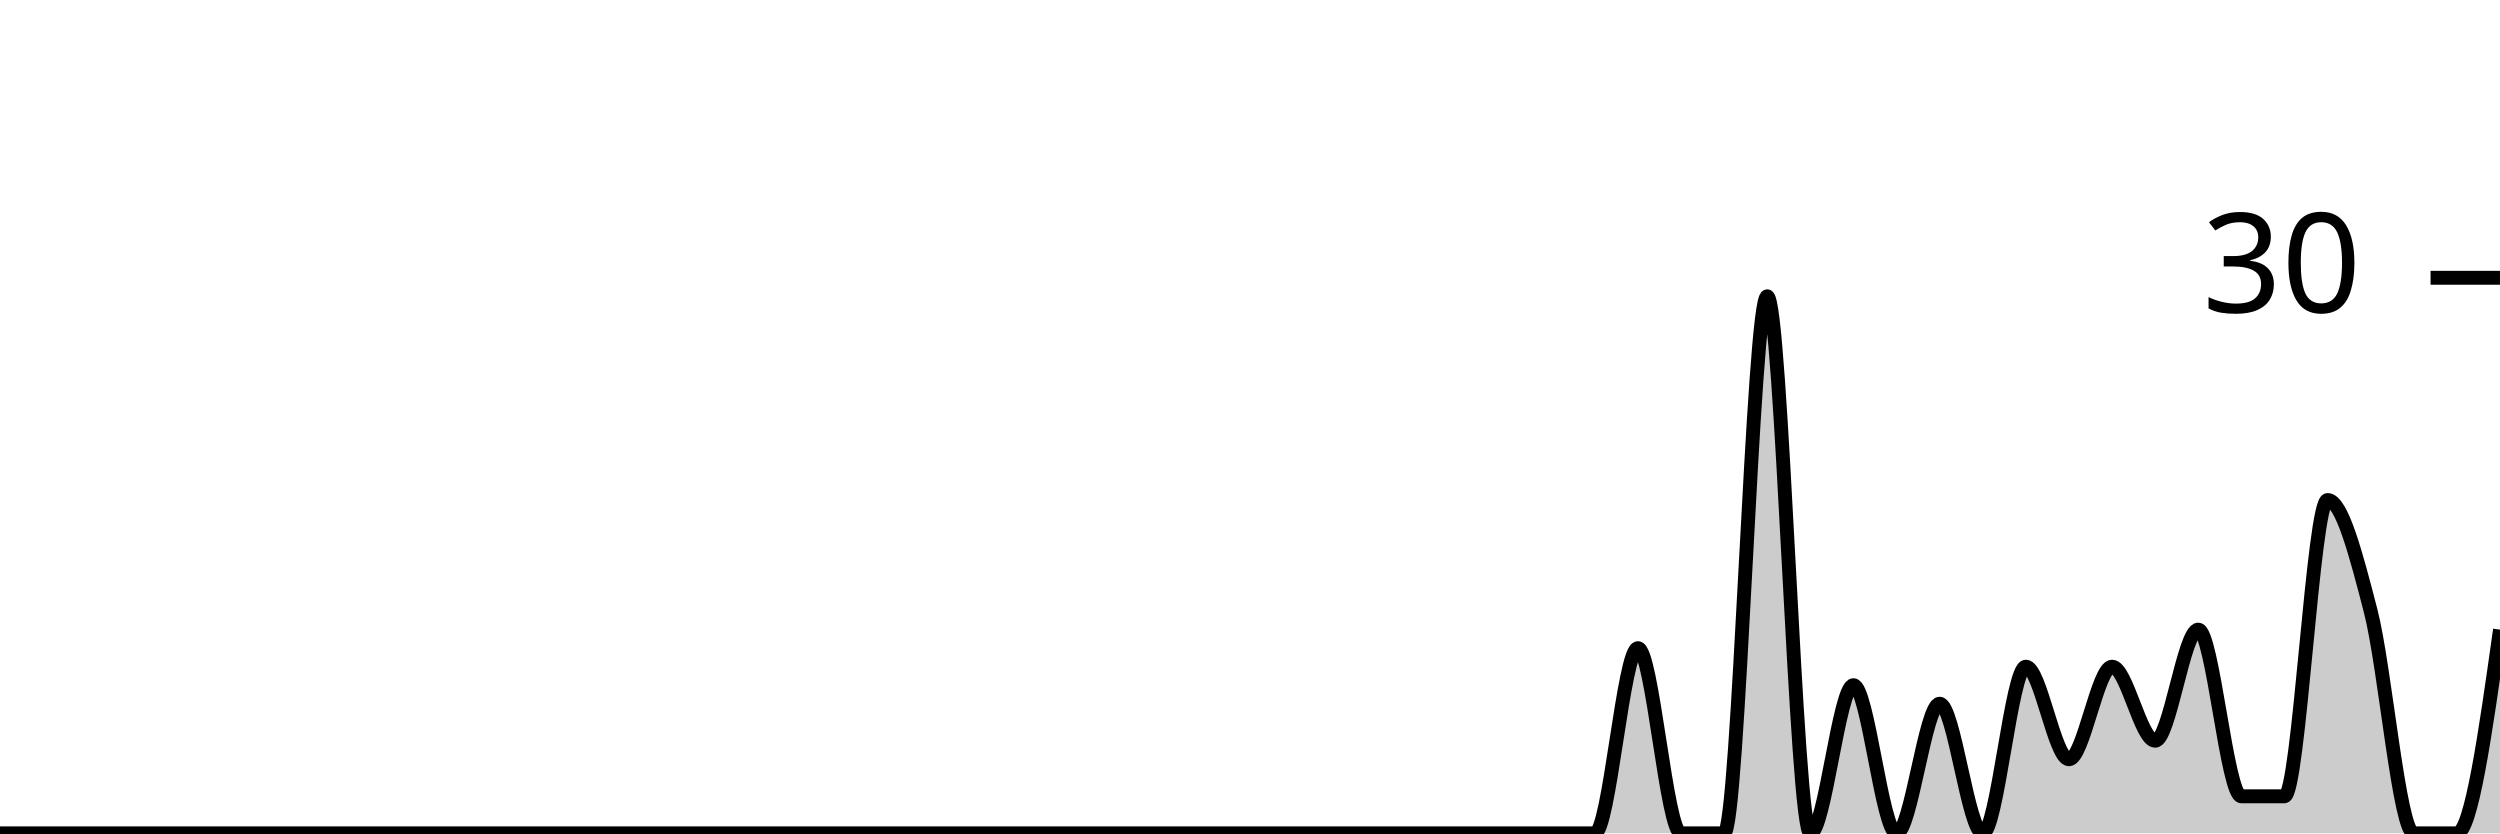
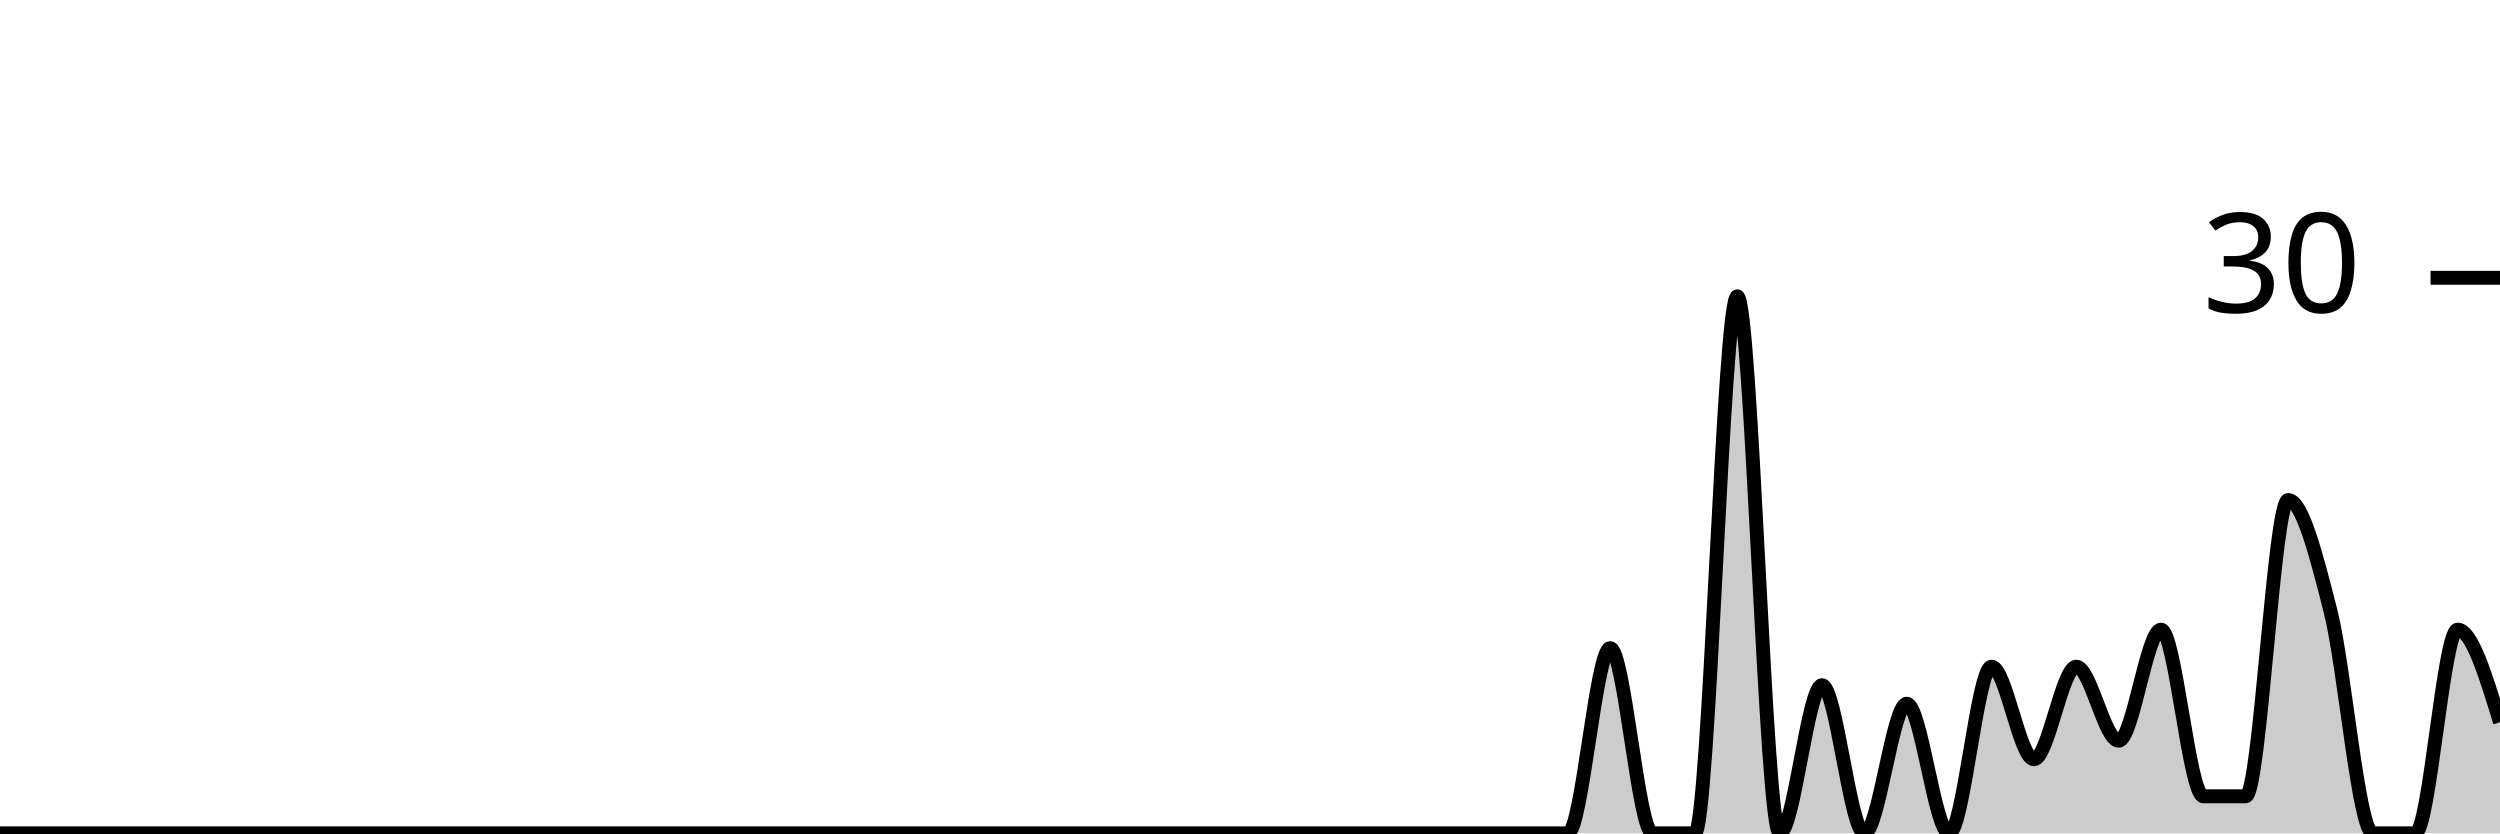
<svg xmlns="http://www.w3.org/2000/svg" viewBox="0 0 180 60">
  <g transform="translate(0,20)">
-     <path class="area" fill="rgba(0, 0, 0, 0.2)" d="M0,40C1.034,40,2.069,40,3.103,40C4.138,40,5.172,40,6.207,40C7.241,40,8.276,40,9.31,40C10.345,40,11.379,40,12.414,40C13.448,40,14.483,40,15.517,40C16.552,40,17.586,40,18.621,40C19.655,40,20.69,40,21.724,40C22.759,40,23.793,40,24.828,40C25.862,40,26.897,40,27.931,40C28.966,40,30,40,31.034,40C32.069,40,33.103,40,34.138,40C35.172,40,36.207,40,37.241,40C38.276,40,39.31,40,40.345,40C41.379,40,42.414,40,43.448,40C44.483,40,45.517,40,46.552,40C47.586,40,48.621,40,49.655,40C50.69,40,51.724,40,52.759,40C53.793,40,54.828,40,55.862,40C56.897,40,57.931,40,58.966,40C60,40,61.034,40,62.069,40C63.103,40,64.138,40,65.172,40C66.207,40,67.241,40,68.276,40C69.31,40,70.345,40,71.379,40C72.414,40,73.448,40,74.483,40C75.517,40,76.552,40,77.586,40C78.621,40,79.655,40,80.69,40C81.724,40,82.759,40,83.793,40C84.828,40,85.862,40,86.897,40C87.931,40,88.966,40,90,40C91.034,40,92.069,40,93.103,40C94.138,40,95.172,40,96.207,40C97.241,40,98.276,40,99.31,40C100.345,40,101.379,40,102.414,40C103.448,40,104.483,40,105.517,40C106.552,40,107.586,40,108.621,40C109.655,40,110.69,40,111.724,40C112.759,40,113.793,40,114.828,40C115.862,40,116.897,26.667,117.931,26.667C118.966,26.667,120,40,121.034,40C122.069,40,123.103,40,124.138,40C125.172,40,126.207,1.333,127.241,1.333C128.276,1.333,129.31,40,130.345,40C131.379,40,132.414,29.333,133.448,29.333C134.483,29.333,135.517,40,136.552,40C137.586,40,138.621,30.667,139.655,30.667C140.69,30.667,141.724,40,142.759,40C143.793,40,144.828,28,145.862,28C146.897,28,147.931,34.667,148.966,34.667C150,34.667,151.034,28,152.069,28C153.103,28,154.138,33.333,155.172,33.333C156.207,33.333,157.241,25.333,158.276,25.333C159.31,25.333,160.345,37.333,161.379,37.333C162.414,37.333,163.448,37.333,164.483,37.333C165.517,37.333,166.552,16,167.586,16C168.621,16,169.655,20,170.69,24C171.724,28,172.759,40,173.793,40C174.828,40,175.862,40,176.897,40C177.931,40,178.966,32.667,180,25.333L180,40C178.966,40,177.931,40,176.897,40C175.862,40,174.828,40,173.793,40C172.759,40,171.724,40,170.69,40C169.655,40,168.621,40,167.586,40C166.552,40,165.517,40,164.483,40C163.448,40,162.414,40,161.379,40C160.345,40,159.31,40,158.276,40C157.241,40,156.207,40,155.172,40C154.138,40,153.103,40,152.069,40C151.034,40,150,40,148.966,40C147.931,40,146.897,40,145.862,40C144.828,40,143.793,40,142.759,40C141.724,40,140.69,40,139.655,40C138.621,40,137.586,40,136.552,40C135.517,40,134.483,40,133.448,40C132.414,40,131.379,40,130.345,40C129.31,40,128.276,40,127.241,40C126.207,40,125.172,40,124.138,40C123.103,40,122.069,40,121.034,40C120,40,118.966,40,117.931,40C116.897,40,115.862,40,114.828,40C113.793,40,112.759,40,111.724,40C110.69,40,109.655,40,108.621,40C107.586,40,106.552,40,105.517,40C104.483,40,103.448,40,102.414,40C101.379,40,100.345,40,99.31,40C98.276,40,97.241,40,96.207,40C95.172,40,94.138,40,93.103,40C92.069,40,91.034,40,90,40C88.966,40,87.931,40,86.897,40C85.862,40,84.828,40,83.793,40C82.759,40,81.724,40,80.69,40C79.655,40,78.621,40,77.586,40C76.552,40,75.517,40,74.483,40C73.448,40,72.414,40,71.379,40C70.345,40,69.31,40,68.276,40C67.241,40,66.207,40,65.172,40C64.138,40,63.103,40,62.069,40C61.034,40,60,40,58.966,40C57.931,40,56.897,40,55.862,40C54.828,40,53.793,40,52.759,40C51.724,40,50.69,40,49.655,40C48.621,40,47.586,40,46.552,40C45.517,40,44.483,40,43.448,40C42.414,40,41.379,40,40.345,40C39.31,40,38.276,40,37.241,40C36.207,40,35.172,40,34.138,40C33.103,40,32.069,40,31.034,40C30,40,28.966,40,27.931,40C26.897,40,25.862,40,24.828,40C23.793,40,22.759,40,21.724,40C20.69,40,19.655,40,18.621,40C17.586,40,16.552,40,15.517,40C14.483,40,13.448,40,12.414,40C11.379,40,10.345,40,9.31,40C8.276,40,7.241,40,6.207,40C5.172,40,4.138,40,3.103,40C2.069,40,1.034,40,0,40Z" />
-     <path class="line" stroke="black" fill="none" d="M0,40C1.034,40,2.069,40,3.103,40C4.138,40,5.172,40,6.207,40C7.241,40,8.276,40,9.31,40C10.345,40,11.379,40,12.414,40C13.448,40,14.483,40,15.517,40C16.552,40,17.586,40,18.621,40C19.655,40,20.69,40,21.724,40C22.759,40,23.793,40,24.828,40C25.862,40,26.897,40,27.931,40C28.966,40,30,40,31.034,40C32.069,40,33.103,40,34.138,40C35.172,40,36.207,40,37.241,40C38.276,40,39.31,40,40.345,40C41.379,40,42.414,40,43.448,40C44.483,40,45.517,40,46.552,40C47.586,40,48.621,40,49.655,40C50.69,40,51.724,40,52.759,40C53.793,40,54.828,40,55.862,40C56.897,40,57.931,40,58.966,40C60,40,61.034,40,62.069,40C63.103,40,64.138,40,65.172,40C66.207,40,67.241,40,68.276,40C69.31,40,70.345,40,71.379,40C72.414,40,73.448,40,74.483,40C75.517,40,76.552,40,77.586,40C78.621,40,79.655,40,80.69,40C81.724,40,82.759,40,83.793,40C84.828,40,85.862,40,86.897,40C87.931,40,88.966,40,90,40C91.034,40,92.069,40,93.103,40C94.138,40,95.172,40,96.207,40C97.241,40,98.276,40,99.31,40C100.345,40,101.379,40,102.414,40C103.448,40,104.483,40,105.517,40C106.552,40,107.586,40,108.621,40C109.655,40,110.69,40,111.724,40C112.759,40,113.793,40,114.828,40C115.862,40,116.897,26.667,117.931,26.667C118.966,26.667,120,40,121.034,40C122.069,40,123.103,40,124.138,40C125.172,40,126.207,1.333,127.241,1.333C128.276,1.333,129.31,40,130.345,40C131.379,40,132.414,29.333,133.448,29.333C134.483,29.333,135.517,40,136.552,40C137.586,40,138.621,30.667,139.655,30.667C140.69,30.667,141.724,40,142.759,40C143.793,40,144.828,28,145.862,28C146.897,28,147.931,34.667,148.966,34.667C150,34.667,151.034,28,152.069,28C153.103,28,154.138,33.333,155.172,33.333C156.207,33.333,157.241,25.333,158.276,25.333C159.31,25.333,160.345,37.333,161.379,37.333C162.414,37.333,163.448,37.333,164.483,37.333C165.517,37.333,166.552,16,167.586,16C168.621,16,169.655,20,170.69,24C171.724,28,172.759,40,173.793,40C174.828,40,175.862,40,176.897,40C177.931,40,178.966,32.667,180,25.333" />
+     <path class="area" fill="rgba(0, 0, 0, 0.2)" d="M0,40C1.017,40,2.034,40,3.051,40C4.068,40,5.085,40,6.102,40C7.119,40,8.136,40,9.153,40C10.169,40,11.186,40,12.203,40C13.22,40,14.237,40,15.254,40C16.271,40,17.288,40,18.305,40C19.322,40,20.339,40,21.356,40C22.373,40,23.39,40,24.407,40C25.424,40,26.441,40,27.458,40C28.475,40,29.492,40,30.508,40C31.525,40,32.542,40,33.559,40C34.576,40,35.593,40,36.61,40C37.627,40,38.644,40,39.661,40C40.678,40,41.695,40,42.712,40C43.729,40,44.746,40,45.763,40C46.78,40,47.797,40,48.814,40C49.831,40,50.847,40,51.864,40C52.881,40,53.898,40,54.915,40C55.932,40,56.949,40,57.966,40C58.983,40,60,40,61.017,40C62.034,40,63.051,40,64.068,40C65.085,40,66.102,40,67.119,40C68.136,40,69.153,40,70.169,40C71.186,40,72.203,40,73.22,40C74.237,40,75.254,40,76.271,40C77.288,40,78.305,40,79.322,40C80.339,40,81.356,40,82.373,40C83.39,40,84.407,40,85.424,40C86.441,40,87.458,40,88.475,40C89.492,40,90.508,40,91.525,40C92.542,40,93.559,40,94.576,40C95.593,40,96.61,40,97.627,40C98.644,40,99.661,40,100.678,40C101.695,40,102.712,40,103.729,40C104.746,40,105.763,40,106.78,40C107.797,40,108.814,40,109.831,40C110.847,40,111.864,40,112.881,40C113.898,40,114.915,26.667,115.932,26.667C116.949,26.667,117.966,40,118.983,40C120,40,121.017,40,122.034,40C123.051,40,124.068,1.333,125.085,1.333C126.102,1.333,127.119,40,128.136,40C129.153,40,130.169,29.333,131.186,29.333C132.203,29.333,133.22,40,134.237,40C135.254,40,136.271,30.667,137.288,30.667C138.305,30.667,139.322,40,140.339,40C141.356,40,142.373,28,143.39,28C144.407,28,145.424,34.667,146.441,34.667C147.458,34.667,148.475,28,149.492,28C150.508,28,151.525,33.333,152.542,33.333C153.559,33.333,154.576,25.333,155.593,25.333C156.61,25.333,157.627,37.333,158.644,37.333C159.661,37.333,160.678,37.333,161.695,37.333C162.712,37.333,163.729,16,164.746,16C165.763,16,166.78,20,167.797,24C168.814,28,169.831,40,170.847,40C171.864,40,172.881,40,173.898,40C174.915,40,175.932,25.333,176.949,25.333C177.966,25.333,178.983,28.667,180,32L180,40C178.983,40,177.966,40,176.949,40C175.932,40,174.915,40,173.898,40C172.881,40,171.864,40,170.847,40C169.831,40,168.814,40,167.797,40C166.78,40,165.763,40,164.746,40C163.729,40,162.712,40,161.695,40C160.678,40,159.661,40,158.644,40C157.627,40,156.61,40,155.593,40C154.576,40,153.559,40,152.542,40C151.525,40,150.508,40,149.492,40C148.475,40,147.458,40,146.441,40C145.424,40,144.407,40,143.39,40C142.373,40,141.356,40,140.339,40C139.322,40,138.305,40,137.288,40C136.271,40,135.254,40,134.237,40C133.22,40,132.203,40,131.186,40C130.169,40,129.153,40,128.136,40C127.119,40,126.102,40,125.085,40C124.068,40,123.051,40,122.034,40C121.017,40,120,40,118.983,40C117.966,40,116.949,40,115.932,40C114.915,40,113.898,40,112.881,40C111.864,40,110.847,40,109.831,40C108.814,40,107.797,40,106.78,40C105.763,40,104.746,40,103.729,40C102.712,40,101.695,40,100.678,40C99.661,40,98.644,40,97.627,40C96.61,40,95.593,40,94.576,40C93.559,40,92.542,40,91.525,40C90.508,40,89.492,40,88.475,40C87.458,40,86.441,40,85.424,40C84.407,40,83.39,40,82.373,40C81.356,40,80.339,40,79.322,40C78.305,40,77.288,40,76.271,40C75.254,40,74.237,40,73.22,40C72.203,40,71.186,40,70.169,40C69.153,40,68.136,40,67.119,40C66.102,40,65.085,40,64.068,40C63.051,40,62.034,40,61.017,40C60,40,58.983,40,57.966,40C56.949,40,55.932,40,54.915,40C53.898,40,52.881,40,51.864,40C50.847,40,49.831,40,48.814,40C47.797,40,46.78,40,45.763,40C44.746,40,43.729,40,42.712,40C41.695,40,40.678,40,39.661,40C38.644,40,37.627,40,36.61,40C35.593,40,34.576,40,33.559,40C32.542,40,31.525,40,30.508,40C29.492,40,28.475,40,27.458,40C26.441,40,25.424,40,24.407,40C23.39,40,22.373,40,21.356,40C20.339,40,19.322,40,18.305,40C17.288,40,16.271,40,15.254,40C14.237,40,13.22,40,12.203,40C11.186,40,10.169,40,9.153,40C8.136,40,7.119,40,6.102,40C5.085,40,4.068,40,3.051,40C2.034,40,1.017,40,0,40Z" />
+     <path class="line" stroke="black" fill="none" d="M0,40C1.017,40,2.034,40,3.051,40C4.068,40,5.085,40,6.102,40C7.119,40,8.136,40,9.153,40C10.169,40,11.186,40,12.203,40C13.22,40,14.237,40,15.254,40C16.271,40,17.288,40,18.305,40C19.322,40,20.339,40,21.356,40C22.373,40,23.39,40,24.407,40C25.424,40,26.441,40,27.458,40C28.475,40,29.492,40,30.508,40C31.525,40,32.542,40,33.559,40C34.576,40,35.593,40,36.61,40C37.627,40,38.644,40,39.661,40C40.678,40,41.695,40,42.712,40C43.729,40,44.746,40,45.763,40C46.78,40,47.797,40,48.814,40C49.831,40,50.847,40,51.864,40C52.881,40,53.898,40,54.915,40C55.932,40,56.949,40,57.966,40C58.983,40,60,40,61.017,40C62.034,40,63.051,40,64.068,40C65.085,40,66.102,40,67.119,40C68.136,40,69.153,40,70.169,40C71.186,40,72.203,40,73.22,40C74.237,40,75.254,40,76.271,40C77.288,40,78.305,40,79.322,40C80.339,40,81.356,40,82.373,40C83.39,40,84.407,40,85.424,40C86.441,40,87.458,40,88.475,40C89.492,40,90.508,40,91.525,40C92.542,40,93.559,40,94.576,40C95.593,40,96.61,40,97.627,40C98.644,40,99.661,40,100.678,40C101.695,40,102.712,40,103.729,40C104.746,40,105.763,40,106.78,40C107.797,40,108.814,40,109.831,40C110.847,40,111.864,40,112.881,40C113.898,40,114.915,26.667,115.932,26.667C116.949,26.667,117.966,40,118.983,40C120,40,121.017,40,122.034,40C123.051,40,124.068,1.333,125.085,1.333C126.102,1.333,127.119,40,128.136,40C129.153,40,130.169,29.333,131.186,29.333C132.203,29.333,133.22,40,134.237,40C135.254,40,136.271,30.667,137.288,30.667C138.305,30.667,139.322,40,140.339,40C141.356,40,142.373,28,143.39,28C144.407,28,145.424,34.667,146.441,34.667C147.458,34.667,148.475,28,149.492,28C150.508,28,151.525,33.333,152.542,33.333C153.559,33.333,154.576,25.333,155.593,25.333C156.61,25.333,157.627,37.333,158.644,37.333C159.661,37.333,160.678,37.333,161.695,37.333C162.712,37.333,163.729,16,164.746,16C165.763,16,166.78,20,167.797,24C168.814,28,169.831,40,170.847,40C171.864,40,172.881,40,173.898,40C174.915,40,175.932,25.333,176.949,25.333C177.966,25.333,178.983,28.667,180,32" />
    <path class="axis-ceiling" stroke-width="1" stroke="black" fill="none" d="M175,0L180,0" />
    <text class="axis-ceiling-label" font-family="sans-serif" text-anchor="end" font-size="10px" x="170" y="2.5">30</text>
  </g>
</svg>
